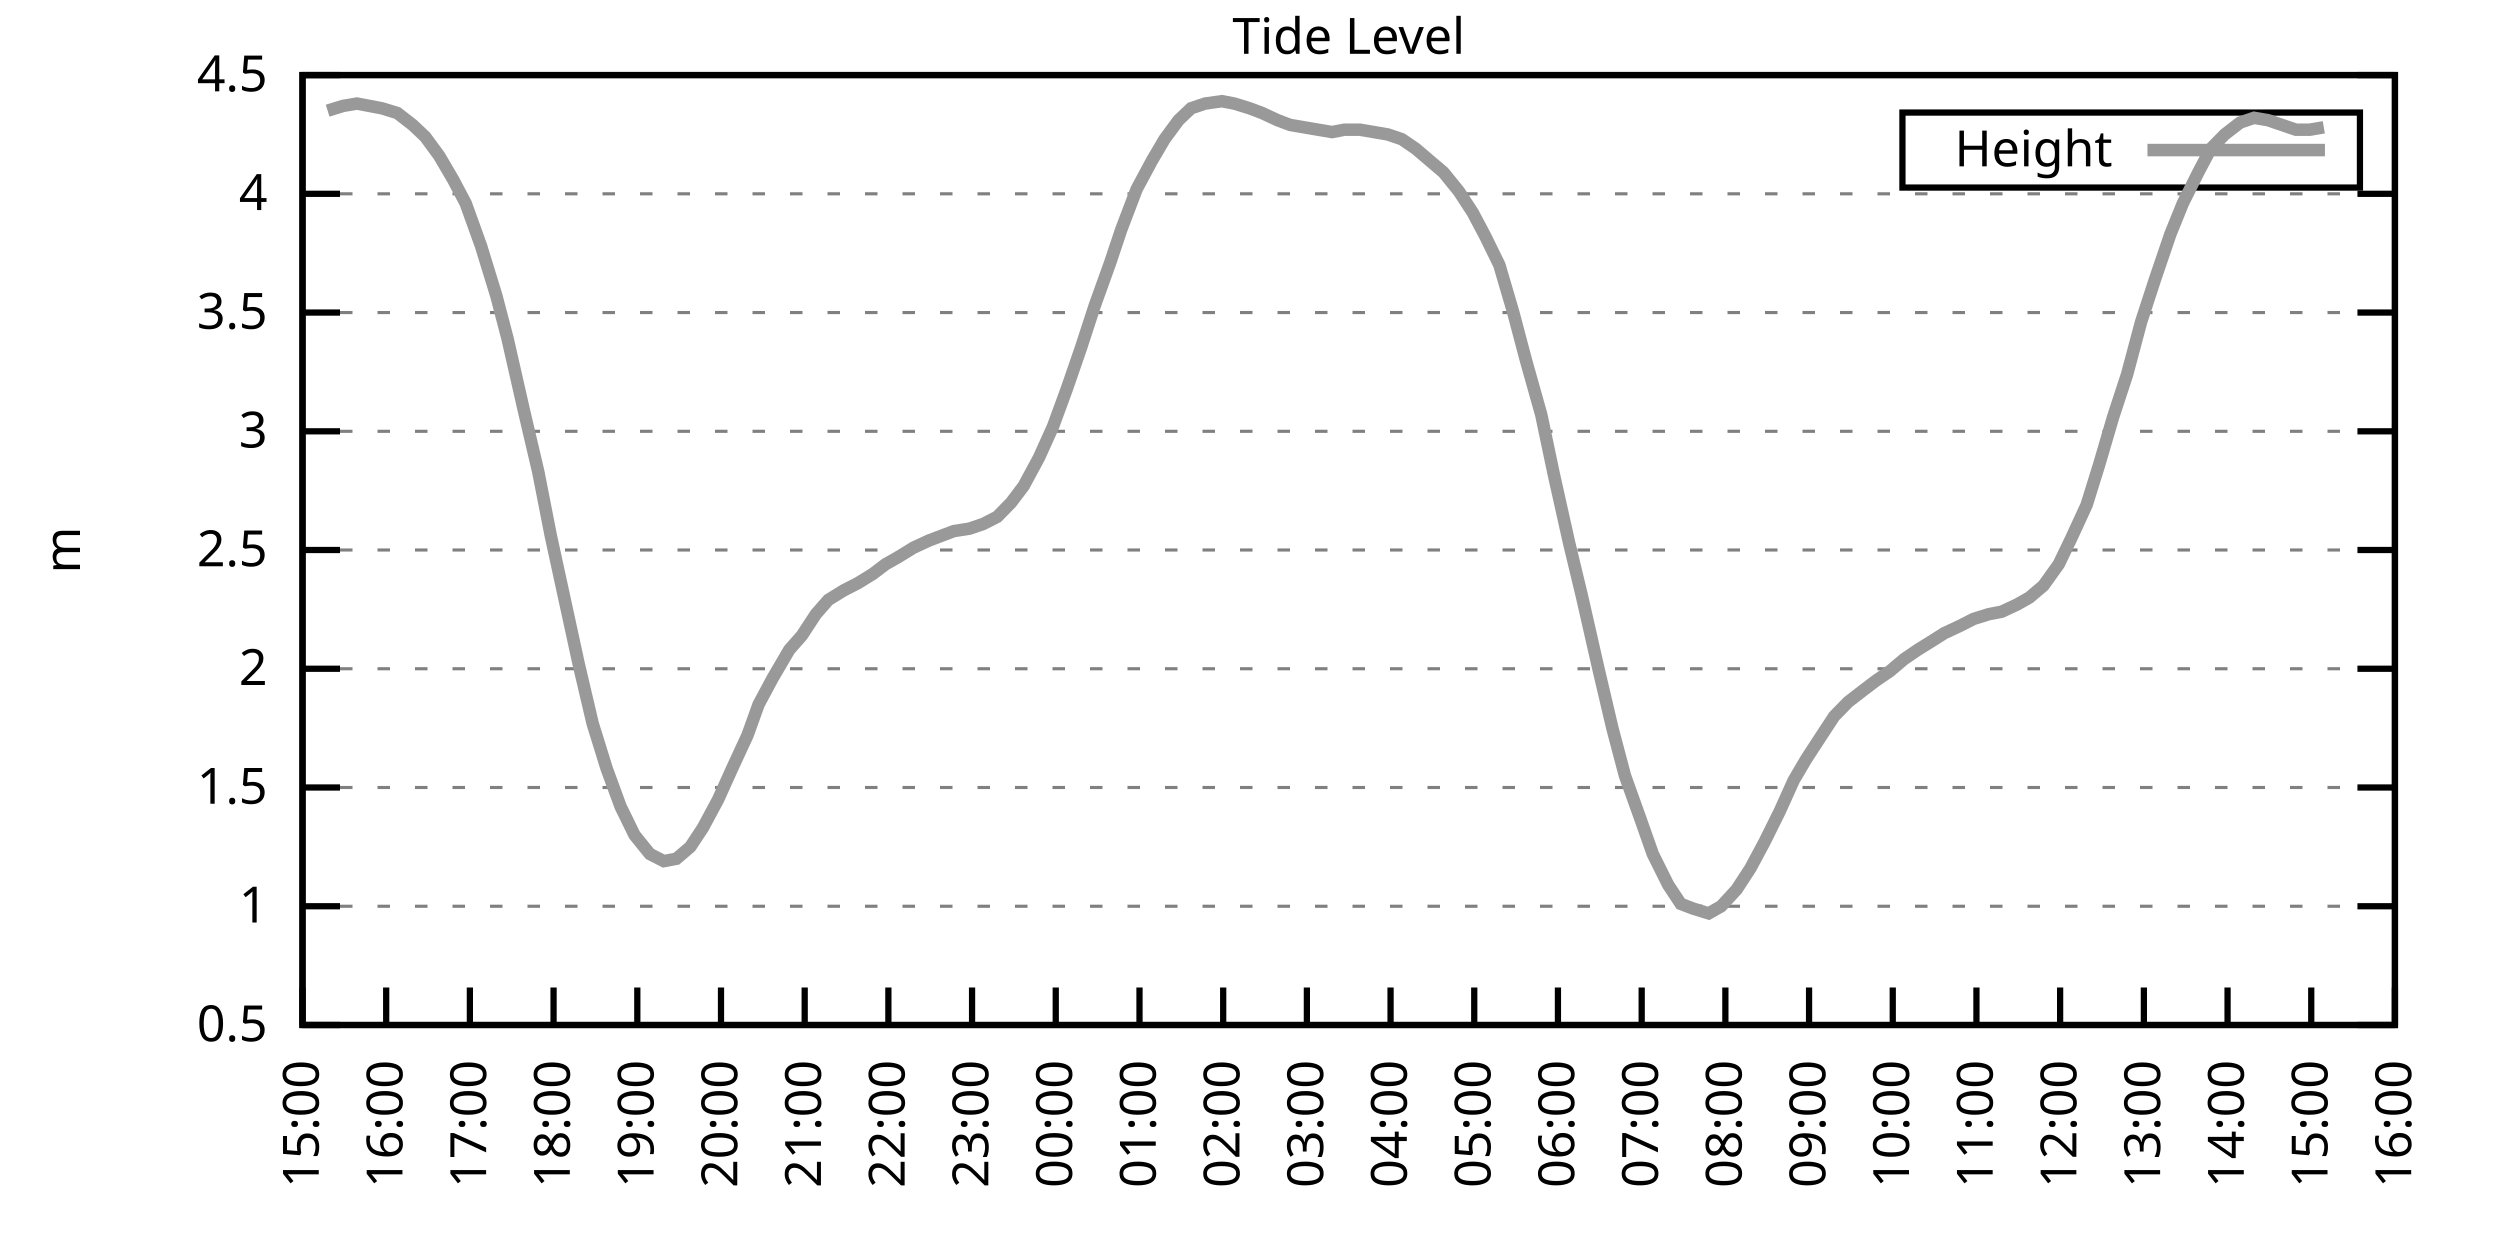
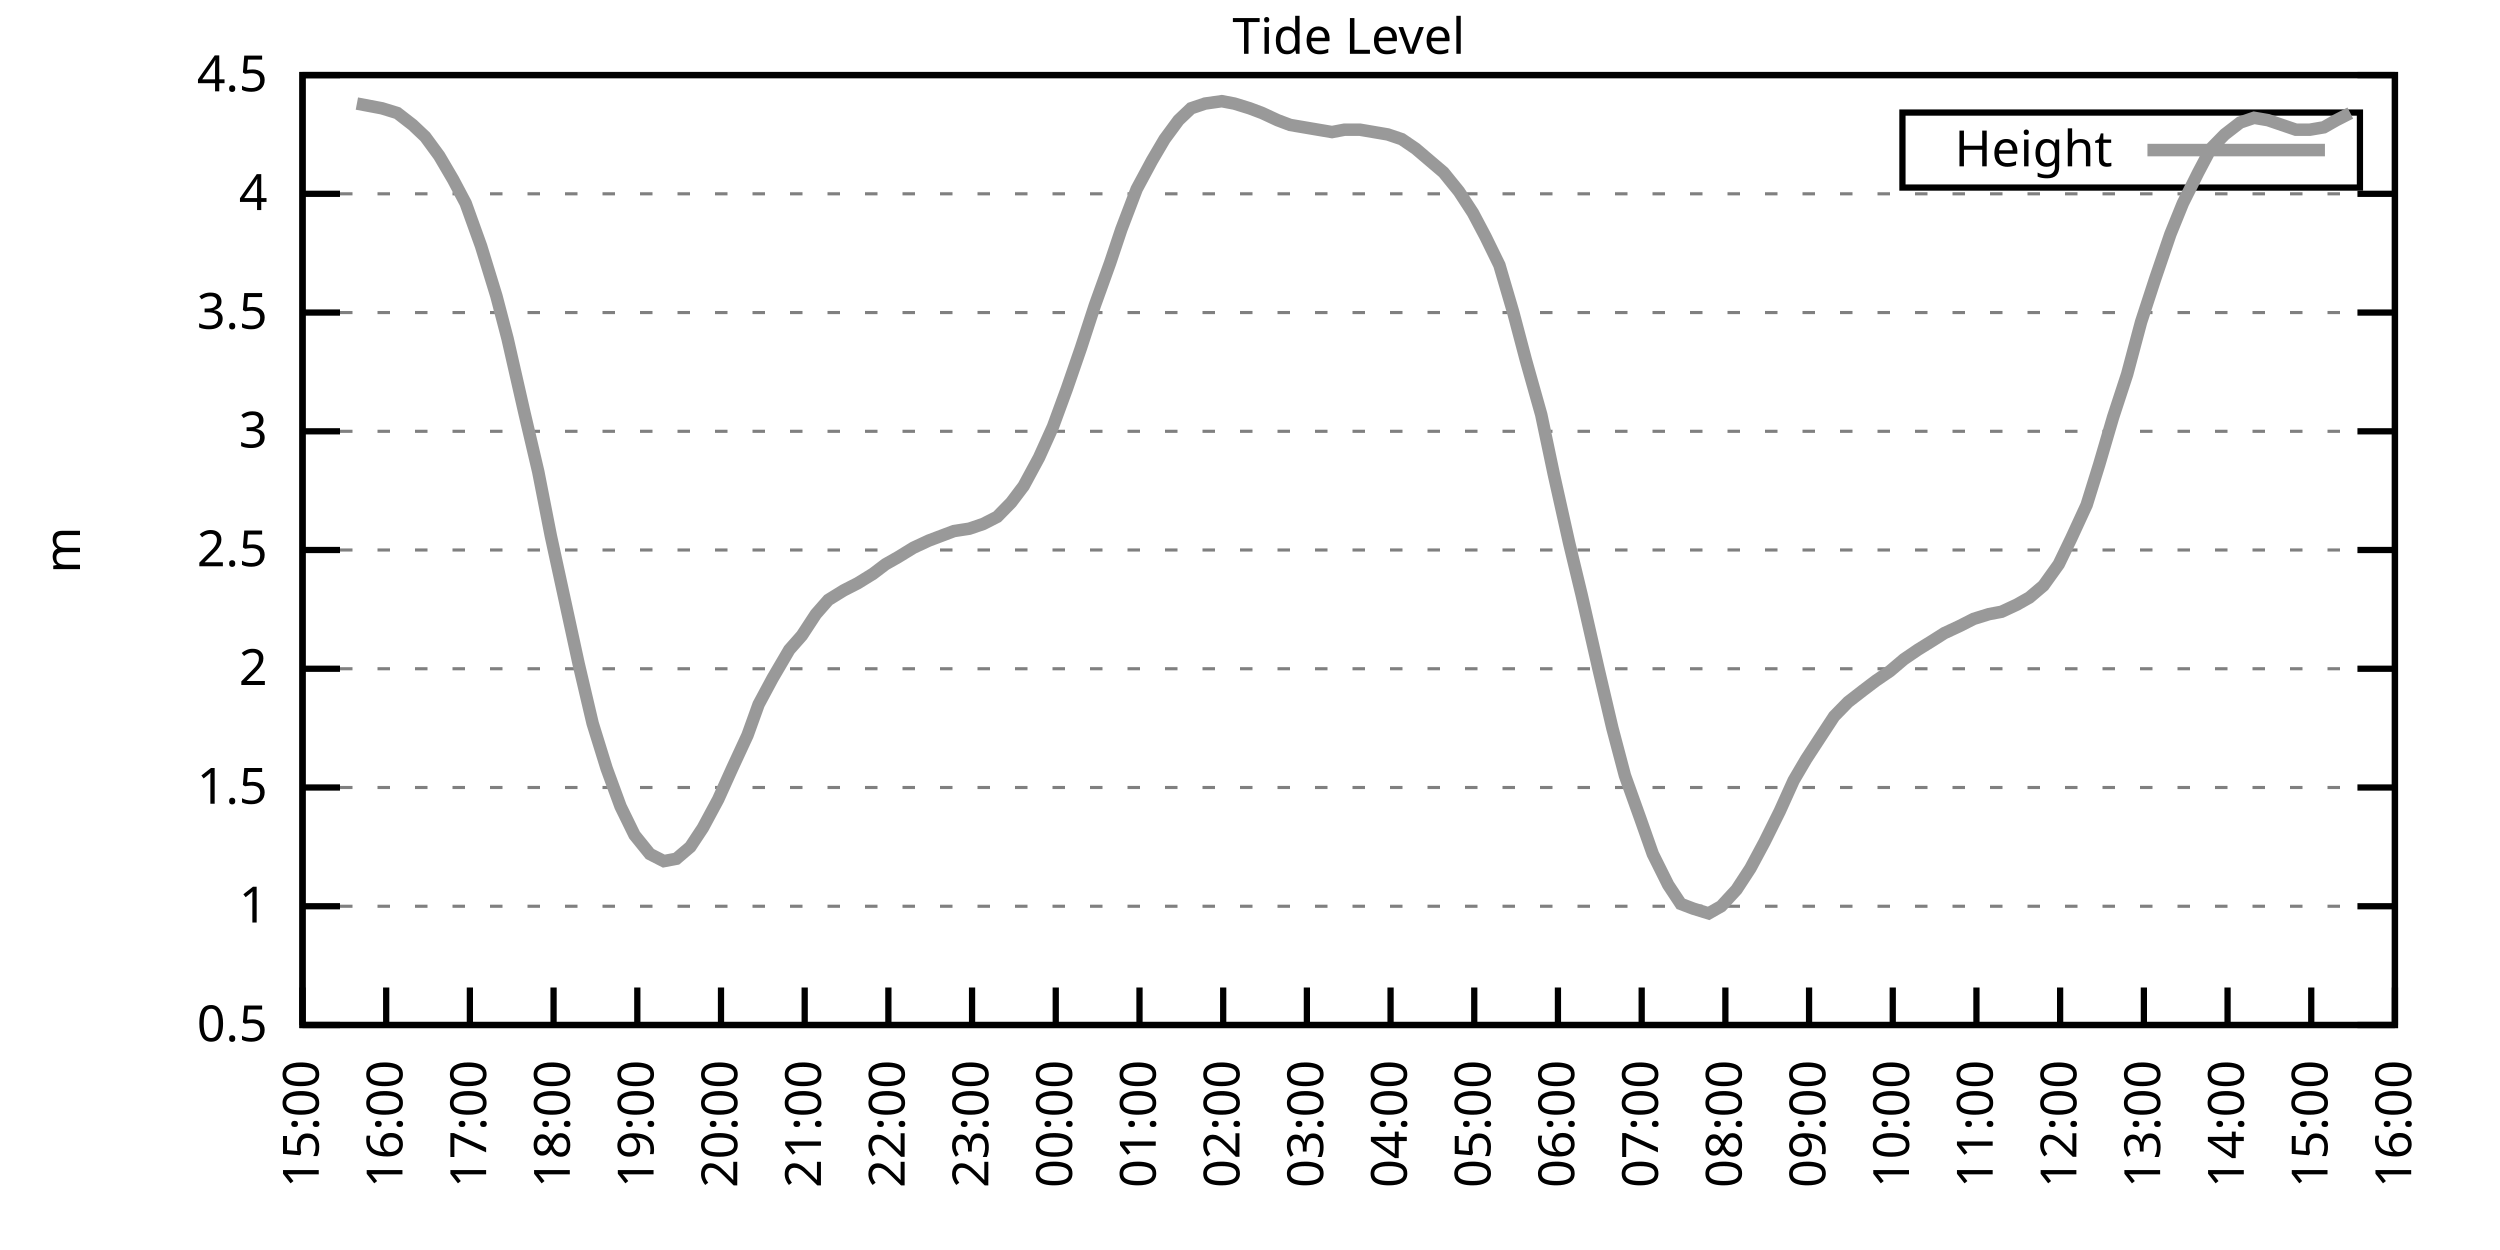
<svg xmlns="http://www.w3.org/2000/svg" xmlns:xlink="http://www.w3.org/1999/xlink" width="400" height="200" viewBox="0 0 400 200">
  <g id="gnuplot_canvas">
    <rect x="0" y="0" width="400" height="200" fill="none" />
    <defs>
      <circle id="gpDot" r="0.5" stroke-width="0.5" stroke="currentColor" />
      <path id="gpPt0" stroke-width="0.333" stroke="currentColor" d="M-1,0 h2 M0,-1 v2" />
      <path id="gpPt1" stroke-width="0.333" stroke="currentColor" d="M-1,-1 L1,1 M1,-1 L-1,1" />
      <path id="gpPt2" stroke-width="0.333" stroke="currentColor" d="M-1,0 L1,0 M0,-1 L0,1 M-1,-1 L1,1 M-1,1 L1,-1" />
      <rect id="gpPt3" stroke-width="0.333" stroke="currentColor" x="-1" y="-1" width="2" height="2" />
      <rect id="gpPt4" stroke-width="0.333" stroke="currentColor" fill="currentColor" x="-1" y="-1" width="2" height="2" />
      <circle id="gpPt5" stroke-width="0.333" stroke="currentColor" cx="0" cy="0" r="1" />
      <use xlink:href="#gpPt5" id="gpPt6" fill="currentColor" stroke="none" />
      <path id="gpPt7" stroke-width="0.333" stroke="currentColor" d="M0,-1.33 L-1.33,0.67 L1.33,0.67 z" />
      <use xlink:href="#gpPt7" id="gpPt8" fill="currentColor" stroke="none" />
      <use xlink:href="#gpPt7" id="gpPt9" stroke="currentColor" transform="rotate(180)" />
      <use xlink:href="#gpPt9" id="gpPt10" fill="currentColor" stroke="none" />
      <use xlink:href="#gpPt3" id="gpPt11" stroke="currentColor" transform="rotate(45)" />
      <use xlink:href="#gpPt11" id="gpPt12" fill="currentColor" stroke="none" />
      <path id="gpPt13" stroke-width="0.333" stroke="currentColor" d="M0,1.330 L1.265,0.411 L0.782,-1.067 L-0.782,-1.076 L-1.265,0.411 z" />
      <use xlink:href="#gpPt13" id="gpPt14" fill="currentColor" stroke="none" />
      <filter id="textbox" filterUnits="objectBoundingBox" x="0" y="0" height="1" width="1">
        <feFlood flood-color="white" flood-opacity="1" result="bgnd" />
        <feComposite in="SourceGraphic" in2="bgnd" operator="atop" />
      </filter>
      <filter id="greybox" filterUnits="objectBoundingBox" x="0" y="0" height="1" width="1">
        <feFlood flood-color="lightgrey" flood-opacity="1" result="grey" />
        <feComposite in="SourceGraphic" in2="grey" operator="atop" />
      </filter>
    </defs>
    <g fill="none" color="white" stroke="currentColor" stroke-width="1.00" stroke-linecap="butt" stroke-linejoin="miter">
</g>
    <g fill="none" color="black" stroke="currentColor" stroke-width="1.00" stroke-linecap="butt" stroke-linejoin="miter">
      <g stroke="none" shape-rendering="crispEdges">
        <polygon fill="rgb(255, 255, 255)" points="48.40,164.00 383.18,164.00 383.18,12.02 48.40,12.02 " />
      </g>
    </g>
    <g fill="none" color="black" stroke="currentColor" stroke-width="1.00" stroke-linecap="butt" stroke-linejoin="miter">
</g>
    <g fill="none" color="black" stroke="black" stroke-width="0.50" stroke-linecap="butt" stroke-linejoin="miter">
</g>
    <g fill="none" color="gray" stroke="currentColor" stroke-width="0.50" stroke-linecap="butt" stroke-linejoin="miter">
      <path stroke="gray" stroke-dasharray="2,4" class="gridline" d="M48.40,164.00 L383.19,164.00  " />
    </g>
    <g fill="none" color="gray" stroke="gray" stroke-width="1.00" stroke-linecap="butt" stroke-linejoin="miter">
</g>
    <g fill="none" color="black" stroke="currentColor" stroke-width="1.00" stroke-linecap="butt" stroke-linejoin="miter">
      <path stroke="black" d="M48.40,164.00 L54.40,164.00 M383.19,164.00 L377.19,164.00  " />
      <g transform="translate(42.80,166.60)" stroke="none" fill="black" font-family="Sans" font-size="8.00" text-anchor="end">
        <text>
          <tspan font-family="Sans"> 0.5</tspan>
        </text>
      </g>
    </g>
    <g fill="none" color="black" stroke="currentColor" stroke-width="1.00" stroke-linecap="butt" stroke-linejoin="miter">
</g>
    <g fill="none" color="black" stroke="black" stroke-width="0.50" stroke-linecap="butt" stroke-linejoin="miter">
</g>
    <g fill="none" color="gray" stroke="currentColor" stroke-width="0.50" stroke-linecap="butt" stroke-linejoin="miter">
      <path stroke="gray" stroke-dasharray="2,4" class="gridline" d="M48.40,145.00 L383.19,145.00  " />
    </g>
    <g fill="none" color="gray" stroke="gray" stroke-width="1.00" stroke-linecap="butt" stroke-linejoin="miter">
</g>
    <g fill="none" color="black" stroke="currentColor" stroke-width="1.00" stroke-linecap="butt" stroke-linejoin="miter">
      <path stroke="black" d="M48.40,145.00 L54.40,145.00 M383.19,145.00 L377.19,145.00  " />
      <g transform="translate(42.80,147.60)" stroke="none" fill="black" font-family="Sans" font-size="8.00" text-anchor="end">
        <text>
          <tspan font-family="Sans"> 1</tspan>
        </text>
      </g>
    </g>
    <g fill="none" color="black" stroke="currentColor" stroke-width="1.00" stroke-linecap="butt" stroke-linejoin="miter">
</g>
    <g fill="none" color="black" stroke="black" stroke-width="0.50" stroke-linecap="butt" stroke-linejoin="miter">
</g>
    <g fill="none" color="gray" stroke="currentColor" stroke-width="0.50" stroke-linecap="butt" stroke-linejoin="miter">
      <path stroke="gray" stroke-dasharray="2,4" class="gridline" d="M48.40,126.00 L383.19,126.00  " />
    </g>
    <g fill="none" color="gray" stroke="gray" stroke-width="1.00" stroke-linecap="butt" stroke-linejoin="miter">
</g>
    <g fill="none" color="black" stroke="currentColor" stroke-width="1.00" stroke-linecap="butt" stroke-linejoin="miter">
      <path stroke="black" d="M48.40,126.00 L54.40,126.00 M383.19,126.00 L377.19,126.00  " />
      <g transform="translate(42.80,128.60)" stroke="none" fill="black" font-family="Sans" font-size="8.00" text-anchor="end">
        <text>
          <tspan font-family="Sans"> 1.5</tspan>
        </text>
      </g>
    </g>
    <g fill="none" color="black" stroke="currentColor" stroke-width="1.00" stroke-linecap="butt" stroke-linejoin="miter">
</g>
    <g fill="none" color="black" stroke="black" stroke-width="0.50" stroke-linecap="butt" stroke-linejoin="miter">
</g>
    <g fill="none" color="gray" stroke="currentColor" stroke-width="0.50" stroke-linecap="butt" stroke-linejoin="miter">
      <path stroke="gray" stroke-dasharray="2,4" class="gridline" d="M48.40,107.00 L383.19,107.00  " />
    </g>
    <g fill="none" color="gray" stroke="gray" stroke-width="1.00" stroke-linecap="butt" stroke-linejoin="miter">
</g>
    <g fill="none" color="black" stroke="currentColor" stroke-width="1.00" stroke-linecap="butt" stroke-linejoin="miter">
      <path stroke="black" d="M48.40,107.00 L54.40,107.00 M383.19,107.00 L377.19,107.00  " />
      <g transform="translate(42.80,109.60)" stroke="none" fill="black" font-family="Sans" font-size="8.00" text-anchor="end">
        <text>
          <tspan font-family="Sans"> 2</tspan>
        </text>
      </g>
    </g>
    <g fill="none" color="black" stroke="currentColor" stroke-width="1.00" stroke-linecap="butt" stroke-linejoin="miter">
</g>
    <g fill="none" color="black" stroke="black" stroke-width="0.50" stroke-linecap="butt" stroke-linejoin="miter">
</g>
    <g fill="none" color="gray" stroke="currentColor" stroke-width="0.50" stroke-linecap="butt" stroke-linejoin="miter">
      <path stroke="gray" stroke-dasharray="2,4" class="gridline" d="M48.40,88.00 L383.19,88.00  " />
    </g>
    <g fill="none" color="gray" stroke="gray" stroke-width="1.00" stroke-linecap="butt" stroke-linejoin="miter">
</g>
    <g fill="none" color="black" stroke="currentColor" stroke-width="1.00" stroke-linecap="butt" stroke-linejoin="miter">
      <path stroke="black" d="M48.40,88.00 L54.40,88.00 M383.19,88.00 L377.19,88.00  " />
      <g transform="translate(42.80,90.60)" stroke="none" fill="black" font-family="Sans" font-size="8.00" text-anchor="end">
        <text>
          <tspan font-family="Sans"> 2.5</tspan>
        </text>
      </g>
    </g>
    <g fill="none" color="black" stroke="currentColor" stroke-width="1.00" stroke-linecap="butt" stroke-linejoin="miter">
</g>
    <g fill="none" color="black" stroke="black" stroke-width="0.50" stroke-linecap="butt" stroke-linejoin="miter">
</g>
    <g fill="none" color="gray" stroke="currentColor" stroke-width="0.50" stroke-linecap="butt" stroke-linejoin="miter">
      <path stroke="gray" stroke-dasharray="2,4" class="gridline" d="M48.40,69.01 L383.19,69.01  " />
    </g>
    <g fill="none" color="gray" stroke="gray" stroke-width="1.00" stroke-linecap="butt" stroke-linejoin="miter">
</g>
    <g fill="none" color="black" stroke="currentColor" stroke-width="1.00" stroke-linecap="butt" stroke-linejoin="miter">
      <path stroke="black" d="M48.40,69.01 L54.40,69.01 M383.19,69.01 L377.19,69.01  " />
      <g transform="translate(42.80,71.61)" stroke="none" fill="black" font-family="Sans" font-size="8.00" text-anchor="end">
        <text>
          <tspan font-family="Sans"> 3</tspan>
        </text>
      </g>
    </g>
    <g fill="none" color="black" stroke="currentColor" stroke-width="1.00" stroke-linecap="butt" stroke-linejoin="miter">
</g>
    <g fill="none" color="black" stroke="black" stroke-width="0.50" stroke-linecap="butt" stroke-linejoin="miter">
</g>
    <g fill="none" color="gray" stroke="currentColor" stroke-width="0.50" stroke-linecap="butt" stroke-linejoin="miter">
      <path stroke="gray" stroke-dasharray="2,4" class="gridline" d="M48.40,50.01 L383.19,50.01  " />
    </g>
    <g fill="none" color="gray" stroke="gray" stroke-width="1.00" stroke-linecap="butt" stroke-linejoin="miter">
</g>
    <g fill="none" color="black" stroke="currentColor" stroke-width="1.00" stroke-linecap="butt" stroke-linejoin="miter">
      <path stroke="black" d="M48.40,50.01 L54.40,50.01 M383.19,50.01 L377.19,50.01  " />
      <g transform="translate(42.80,52.61)" stroke="none" fill="black" font-family="Sans" font-size="8.00" text-anchor="end">
        <text>
          <tspan font-family="Sans"> 3.5</tspan>
        </text>
      </g>
    </g>
    <g fill="none" color="black" stroke="currentColor" stroke-width="1.00" stroke-linecap="butt" stroke-linejoin="miter">
</g>
    <g fill="none" color="black" stroke="black" stroke-width="0.50" stroke-linecap="butt" stroke-linejoin="miter">
</g>
    <g fill="none" color="gray" stroke="currentColor" stroke-width="0.50" stroke-linecap="butt" stroke-linejoin="miter">
      <path stroke="gray" stroke-dasharray="2,4" class="gridline" d="M48.40,31.01 L383.19,31.01  " />
    </g>
    <g fill="none" color="gray" stroke="gray" stroke-width="1.00" stroke-linecap="butt" stroke-linejoin="miter">
</g>
    <g fill="none" color="black" stroke="currentColor" stroke-width="1.00" stroke-linecap="butt" stroke-linejoin="miter">
      <path stroke="black" d="M48.40,31.01 L54.40,31.01 M383.19,31.01 L377.19,31.01  " />
      <g transform="translate(42.80,33.61)" stroke="none" fill="black" font-family="Sans" font-size="8.00" text-anchor="end">
        <text>
          <tspan font-family="Sans"> 4</tspan>
        </text>
      </g>
    </g>
    <g fill="none" color="black" stroke="currentColor" stroke-width="1.00" stroke-linecap="butt" stroke-linejoin="miter">
</g>
    <g fill="none" color="black" stroke="black" stroke-width="0.50" stroke-linecap="butt" stroke-linejoin="miter">
</g>
    <g fill="none" color="gray" stroke="currentColor" stroke-width="0.50" stroke-linecap="butt" stroke-linejoin="miter">
      <path stroke="gray" stroke-dasharray="2,4" class="gridline" d="M48.40,12.01 L383.19,12.01  " />
    </g>
    <g fill="none" color="gray" stroke="gray" stroke-width="1.00" stroke-linecap="butt" stroke-linejoin="miter">
</g>
    <g fill="none" color="black" stroke="currentColor" stroke-width="1.00" stroke-linecap="butt" stroke-linejoin="miter">
      <path stroke="black" d="M48.40,12.01 L54.40,12.01 M383.19,12.01 L377.19,12.01  " />
      <g transform="translate(42.80,14.61)" stroke="none" fill="black" font-family="Sans" font-size="8.00" text-anchor="end">
        <text>
          <tspan font-family="Sans"> 4.5</tspan>
        </text>
      </g>
    </g>
    <g fill="none" color="black" stroke="currentColor" stroke-width="1.00" stroke-linecap="butt" stroke-linejoin="miter">
      <path stroke="black" d="M48.40,164.00 L48.40,158.00  " />
      <g transform="translate(51.00,169.60) rotate(270.00)" stroke="none" fill="black" font-family="Sans" font-size="8.00" text-anchor="end">
        <text>
          <tspan font-family="Sans">15:00</tspan>
        </text>
      </g>
    </g>
    <g fill="none" color="black" stroke="currentColor" stroke-width="1.00" stroke-linecap="butt" stroke-linejoin="miter">
      <path stroke="black" d="M61.79,164.00 L61.79,158.00  " />
      <g transform="translate(64.39,169.60) rotate(270.00)" stroke="none" fill="black" font-family="Sans" font-size="8.00" text-anchor="end">
        <text>
          <tspan font-family="Sans">16:00</tspan>
        </text>
      </g>
    </g>
    <g fill="none" color="black" stroke="currentColor" stroke-width="1.00" stroke-linecap="butt" stroke-linejoin="miter">
      <path stroke="black" d="M75.18,164.00 L75.18,158.00  " />
      <g transform="translate(77.78,169.60) rotate(270.00)" stroke="none" fill="black" font-family="Sans" font-size="8.00" text-anchor="end">
        <text>
          <tspan font-family="Sans">17:00</tspan>
        </text>
      </g>
    </g>
    <g fill="none" color="black" stroke="currentColor" stroke-width="1.00" stroke-linecap="butt" stroke-linejoin="miter">
      <path stroke="black" d="M88.57,164.00 L88.57,158.00  " />
      <g transform="translate(91.17,169.60) rotate(270.00)" stroke="none" fill="black" font-family="Sans" font-size="8.00" text-anchor="end">
        <text>
          <tspan font-family="Sans">18:00</tspan>
        </text>
      </g>
    </g>
    <g fill="none" color="black" stroke="currentColor" stroke-width="1.00" stroke-linecap="butt" stroke-linejoin="miter">
      <path stroke="black" d="M101.97,164.00 L101.97,158.00  " />
      <g transform="translate(104.57,169.60) rotate(270.00)" stroke="none" fill="black" font-family="Sans" font-size="8.00" text-anchor="end">
        <text>
          <tspan font-family="Sans">19:00</tspan>
        </text>
      </g>
    </g>
    <g fill="none" color="black" stroke="currentColor" stroke-width="1.00" stroke-linecap="butt" stroke-linejoin="miter">
      <path stroke="black" d="M115.36,164.00 L115.36,158.00  " />
      <g transform="translate(117.96,169.60) rotate(270.00)" stroke="none" fill="black" font-family="Sans" font-size="8.00" text-anchor="end">
        <text>
          <tspan font-family="Sans">20:00</tspan>
        </text>
      </g>
    </g>
    <g fill="none" color="black" stroke="currentColor" stroke-width="1.00" stroke-linecap="butt" stroke-linejoin="miter">
      <path stroke="black" d="M128.75,164.00 L128.75,158.00  " />
      <g transform="translate(131.35,169.60) rotate(270.00)" stroke="none" fill="black" font-family="Sans" font-size="8.00" text-anchor="end">
        <text>
          <tspan font-family="Sans">21:00</tspan>
        </text>
      </g>
    </g>
    <g fill="none" color="black" stroke="currentColor" stroke-width="1.00" stroke-linecap="butt" stroke-linejoin="miter">
      <path stroke="black" d="M142.14,164.00 L142.14,158.00  " />
      <g transform="translate(144.74,169.60) rotate(270.00)" stroke="none" fill="black" font-family="Sans" font-size="8.00" text-anchor="end">
        <text>
          <tspan font-family="Sans">22:00</tspan>
        </text>
      </g>
    </g>
    <g fill="none" color="black" stroke="currentColor" stroke-width="1.00" stroke-linecap="butt" stroke-linejoin="miter">
      <path stroke="black" d="M155.53,164.00 L155.53,158.00  " />
      <g transform="translate(158.13,169.60) rotate(270.00)" stroke="none" fill="black" font-family="Sans" font-size="8.00" text-anchor="end">
        <text>
          <tspan font-family="Sans">23:00</tspan>
        </text>
      </g>
    </g>
    <g fill="none" color="black" stroke="currentColor" stroke-width="1.00" stroke-linecap="butt" stroke-linejoin="miter">
      <path stroke="black" d="M168.92,164.00 L168.92,158.00  " />
      <g transform="translate(171.52,169.60) rotate(270.00)" stroke="none" fill="black" font-family="Sans" font-size="8.00" text-anchor="end">
        <text>
          <tspan font-family="Sans">00:00</tspan>
        </text>
      </g>
    </g>
    <g fill="none" color="black" stroke="currentColor" stroke-width="1.00" stroke-linecap="butt" stroke-linejoin="miter">
      <path stroke="black" d="M182.32,164.00 L182.32,158.00  " />
      <g transform="translate(184.92,169.60) rotate(270.00)" stroke="none" fill="black" font-family="Sans" font-size="8.00" text-anchor="end">
        <text>
          <tspan font-family="Sans">01:00</tspan>
        </text>
      </g>
    </g>
    <g fill="none" color="black" stroke="currentColor" stroke-width="1.00" stroke-linecap="butt" stroke-linejoin="miter">
      <path stroke="black" d="M195.71,164.00 L195.71,158.00  " />
      <g transform="translate(198.31,169.60) rotate(270.00)" stroke="none" fill="black" font-family="Sans" font-size="8.00" text-anchor="end">
        <text>
          <tspan font-family="Sans">02:00</tspan>
        </text>
      </g>
    </g>
    <g fill="none" color="black" stroke="currentColor" stroke-width="1.00" stroke-linecap="butt" stroke-linejoin="miter">
      <path stroke="black" d="M209.10,164.00 L209.10,158.00  " />
      <g transform="translate(211.70,169.60) rotate(270.00)" stroke="none" fill="black" font-family="Sans" font-size="8.00" text-anchor="end">
        <text>
          <tspan font-family="Sans">03:00</tspan>
        </text>
      </g>
    </g>
    <g fill="none" color="black" stroke="currentColor" stroke-width="1.00" stroke-linecap="butt" stroke-linejoin="miter">
      <path stroke="black" d="M222.49,164.00 L222.49,158.00  " />
      <g transform="translate(225.09,169.60) rotate(270.00)" stroke="none" fill="black" font-family="Sans" font-size="8.00" text-anchor="end">
        <text>
          <tspan font-family="Sans">04:00</tspan>
        </text>
      </g>
    </g>
    <g fill="none" color="black" stroke="currentColor" stroke-width="1.00" stroke-linecap="butt" stroke-linejoin="miter">
      <path stroke="black" d="M235.88,164.00 L235.88,158.00  " />
      <g transform="translate(238.48,169.60) rotate(270.00)" stroke="none" fill="black" font-family="Sans" font-size="8.00" text-anchor="end">
        <text>
          <tspan font-family="Sans">05:00</tspan>
        </text>
      </g>
    </g>
    <g fill="none" color="black" stroke="currentColor" stroke-width="1.00" stroke-linecap="butt" stroke-linejoin="miter">
      <path stroke="black" d="M249.27,164.00 L249.27,158.00  " />
      <g transform="translate(251.87,169.60) rotate(270.00)" stroke="none" fill="black" font-family="Sans" font-size="8.00" text-anchor="end">
        <text>
          <tspan font-family="Sans">06:00</tspan>
        </text>
      </g>
    </g>
    <g fill="none" color="black" stroke="currentColor" stroke-width="1.00" stroke-linecap="butt" stroke-linejoin="miter">
      <path stroke="black" d="M262.67,164.00 L262.67,158.00  " />
      <g transform="translate(265.27,169.60) rotate(270.00)" stroke="none" fill="black" font-family="Sans" font-size="8.00" text-anchor="end">
        <text>
          <tspan font-family="Sans">07:00</tspan>
        </text>
      </g>
    </g>
    <g fill="none" color="black" stroke="currentColor" stroke-width="1.00" stroke-linecap="butt" stroke-linejoin="miter">
      <path stroke="black" d="M276.06,164.00 L276.06,158.00  " />
      <g transform="translate(278.66,169.60) rotate(270.00)" stroke="none" fill="black" font-family="Sans" font-size="8.00" text-anchor="end">
        <text>
          <tspan font-family="Sans">08:00</tspan>
        </text>
      </g>
    </g>
    <g fill="none" color="black" stroke="currentColor" stroke-width="1.00" stroke-linecap="butt" stroke-linejoin="miter">
      <path stroke="black" d="M289.45,164.00 L289.45,158.00  " />
      <g transform="translate(292.05,169.60) rotate(270.00)" stroke="none" fill="black" font-family="Sans" font-size="8.00" text-anchor="end">
        <text>
          <tspan font-family="Sans">09:00</tspan>
        </text>
      </g>
    </g>
    <g fill="none" color="black" stroke="currentColor" stroke-width="1.00" stroke-linecap="butt" stroke-linejoin="miter">
      <path stroke="black" d="M302.84,164.00 L302.84,158.00  " />
      <g transform="translate(305.44,169.60) rotate(270.00)" stroke="none" fill="black" font-family="Sans" font-size="8.00" text-anchor="end">
        <text>
          <tspan font-family="Sans">10:00</tspan>
        </text>
      </g>
    </g>
    <g fill="none" color="black" stroke="currentColor" stroke-width="1.00" stroke-linecap="butt" stroke-linejoin="miter">
      <path stroke="black" d="M316.23,164.00 L316.23,158.00  " />
      <g transform="translate(318.83,169.60) rotate(270.00)" stroke="none" fill="black" font-family="Sans" font-size="8.00" text-anchor="end">
        <text>
          <tspan font-family="Sans">11:00</tspan>
        </text>
      </g>
    </g>
    <g fill="none" color="black" stroke="currentColor" stroke-width="1.00" stroke-linecap="butt" stroke-linejoin="miter">
      <path stroke="black" d="M329.62,164.00 L329.62,158.00  " />
      <g transform="translate(332.22,169.60) rotate(270.00)" stroke="none" fill="black" font-family="Sans" font-size="8.00" text-anchor="end">
        <text>
          <tspan font-family="Sans">12:00</tspan>
        </text>
      </g>
    </g>
    <g fill="none" color="black" stroke="currentColor" stroke-width="1.00" stroke-linecap="butt" stroke-linejoin="miter">
      <path stroke="black" d="M343.02,164.00 L343.02,158.00  " />
      <g transform="translate(345.62,169.60) rotate(270.00)" stroke="none" fill="black" font-family="Sans" font-size="8.00" text-anchor="end">
        <text>
          <tspan font-family="Sans">13:00</tspan>
        </text>
      </g>
    </g>
    <g fill="none" color="black" stroke="currentColor" stroke-width="1.00" stroke-linecap="butt" stroke-linejoin="miter">
      <path stroke="black" d="M356.41,164.00 L356.41,158.00  " />
      <g transform="translate(359.01,169.60) rotate(270.00)" stroke="none" fill="black" font-family="Sans" font-size="8.00" text-anchor="end">
        <text>
          <tspan font-family="Sans">14:00</tspan>
        </text>
      </g>
    </g>
    <g fill="none" color="black" stroke="currentColor" stroke-width="1.00" stroke-linecap="butt" stroke-linejoin="miter">
      <path stroke="black" d="M369.80,164.00 L369.80,158.00  " />
      <g transform="translate(372.40,169.60) rotate(270.00)" stroke="none" fill="black" font-family="Sans" font-size="8.00" text-anchor="end">
        <text>
          <tspan font-family="Sans">15:00</tspan>
        </text>
      </g>
    </g>
    <g fill="none" color="black" stroke="currentColor" stroke-width="1.00" stroke-linecap="butt" stroke-linejoin="miter">
      <path stroke="black" d="M383.19,164.00 L383.19,158.00  " />
      <g transform="translate(385.79,169.60) rotate(270.00)" stroke="none" fill="black" font-family="Sans" font-size="8.00" text-anchor="end">
        <text>
          <tspan font-family="Sans">16:00</tspan>
        </text>
      </g>
    </g>
    <g fill="none" color="black" stroke="currentColor" stroke-width="1.00" stroke-linecap="butt" stroke-linejoin="miter">
</g>
    <g fill="none" color="black" stroke="currentColor" stroke-width="1.00" stroke-linecap="butt" stroke-linejoin="miter">
      <path stroke="black" d="M48.40,12.01 L48.40,164.00 L383.19,164.00 L383.19,12.01 L48.40,12.01 Z  " />
    </g>
    <g fill="none" color="black" stroke="currentColor" stroke-width="1.00" stroke-linecap="butt" stroke-linejoin="miter">
</g>
    <g fill="none" color="black" stroke="currentColor" stroke-width="1.00" stroke-linecap="butt" stroke-linejoin="miter">
      <path stroke="black" d="M304.39,30.01 L304.39,18.01 L377.59,18.01 L377.59,30.01 L304.39,30.01 Z  " />
    </g>
    <g id="Tide_level_plot_1">
      <g fill="none" color="white" stroke="black" stroke-width="2.00" stroke-linecap="butt" stroke-linejoin="miter">
</g>
      <g fill="none" color="black" stroke="currentColor" stroke-width="2.00" stroke-linecap="butt" stroke-linejoin="miter">
        <g transform="translate(337.99,26.61)" stroke="none" fill="black" font-family="Sans" font-size="8.00" text-anchor="end">
          <text>
            <tspan font-family="Sans">Height</tspan>
          </text>
        </g>
      </g>
      <g fill="none" color="black" stroke="currentColor" stroke-width="2.00" stroke-linecap="butt" stroke-linejoin="miter">
-         <path stroke="rgb(153, 153, 153)" d="M343.59,24.01 L371.99,24.01 M52.42,17.71 L54.87,16.95 L57.10,16.57 L59.11,16.95 L61.12,17.33 L63.58,18.09   L66.03,19.99 L68.04,21.89 L70.27,24.93 L72.50,28.73 L74.51,32.53 L76.97,39.37 L79.42,47.35 L81.21,54.19   L83.89,65.97 L86.12,75.47 L88.13,85.73 L90.36,95.98 L92.59,106.24 L94.82,115.74 L97.06,122.96 L99.29,129.04   L101.52,133.60 L103.98,136.64 L106.21,137.78 L108.22,137.40 L110.45,135.50 L112.46,132.46 L114.91,127.90 L117.14,122.96   L119.60,117.64 L121.38,112.70 L123.62,108.52 L126.29,103.96 L128.30,101.68 L130.54,98.26 L132.54,95.98 L135.00,94.46   L137.23,93.32 L139.69,91.80 L141.69,90.28 L143.70,89.14 L146.16,87.63 L148.61,86.49 L150.62,85.73 L152.63,84.97   L155.09,84.59 L157.32,83.83 L159.55,82.69 L161.78,80.41 L163.79,77.75 L166.25,73.19 L168.48,68.25 L170.71,62.17   L172.94,55.71 L175.17,48.87 L177.63,42.03 L179.41,36.71 L181.87,30.25 L184.32,25.69 L186.33,22.27 L188.57,19.23   L190.57,17.33 L192.81,16.57 L195.48,16.19 L197.49,16.57 L199.95,17.33 L201.96,18.09 L204.41,19.23 L206.42,19.99   L208.65,20.37 L210.88,20.75 L213.12,21.13 L215.13,20.75 L217.58,20.75 L219.81,21.13 L222.04,21.51 L224.28,22.27   L226.51,23.79 L228.74,25.69 L230.97,27.59 L233.43,30.63 L235.66,34.05 L237.67,37.85 L239.90,42.41 L242.13,50.01   L244.14,57.61 L246.60,66.35 L248.60,75.85 L251.06,86.87 L253.07,95.22 L255.75,107.00 L257.98,116.50 L259.99,124.10   L262.44,130.94 L264.45,136.64 L266.91,141.58 L268.92,144.62 L270.92,145.38 L273.38,146.14 L275.39,145.00 L277.84,142.34   L280.07,138.92 L282.31,134.74 L284.76,129.80 L286.99,124.86 L289.00,121.44 L291.23,118.02 L293.47,114.60 L295.70,112.32   L298.15,110.42 L300.16,108.90 L302.39,107.38 L304.63,105.48 L306.86,103.96 L309.31,102.44 L311.10,101.30 L313.55,100.16   L315.79,99.02 L318.24,98.26 L320.25,97.88 L322.70,96.74 L324.71,95.60 L326.95,93.70 L329.40,90.28 L331.41,86.11   L333.86,80.79 L335.87,74.33 L338.10,66.73 L340.34,59.89 L342.57,51.53 L344.80,44.69 L347.26,37.47 L349.26,32.53   L351.72,27.59 L353.73,23.79 L355.96,21.51 L358.42,19.61 L360.65,18.85 L362.88,19.23 L365.11,19.99 L367.34,20.75   L369.58,20.75 L371.81,20.37  " />
+         <path stroke="rgb(153, 153, 153)" d="M343.59,24.01 L371.99,24.01 M57.10,16.57 L59.11,16.95 L61.12,17.33 L63.58,18.09 L66.03,19.99 L68.04,21.89   L70.27,24.93 L72.50,28.73 L74.51,32.53 L76.97,39.37 L79.42,47.35 L81.21,54.19 L83.89,65.97 L86.12,75.47   L88.13,85.73 L90.36,95.98 L92.59,106.24 L94.82,115.74 L97.06,122.96 L99.29,129.04 L101.52,133.60 L103.98,136.64   L106.21,137.78 L108.22,137.40 L110.45,135.50 L112.46,132.46 L114.91,127.90 L117.14,122.96 L119.60,117.64 L121.38,112.70   L123.62,108.52 L126.29,103.96 L128.30,101.68 L130.54,98.26 L132.54,95.98 L135.00,94.46 L137.23,93.32 L139.69,91.80   L141.69,90.28 L143.70,89.14 L146.16,87.63 L148.61,86.49 L150.62,85.73 L152.63,84.97 L155.09,84.59 L157.32,83.83   L159.55,82.69 L161.78,80.41 L163.79,77.75 L166.25,73.19 L168.48,68.25 L170.71,62.17 L172.94,55.71 L175.17,48.87   L177.63,42.03 L179.41,36.71 L181.87,30.25 L184.32,25.69 L186.33,22.27 L188.57,19.23 L190.57,17.33 L192.81,16.57   L195.48,16.19 L197.49,16.57 L199.95,17.33 L201.96,18.09 L204.41,19.23 L206.42,19.99 L208.65,20.37 L210.88,20.75   L213.12,21.13 L215.13,20.75 L217.58,20.75 L219.81,21.13 L222.04,21.51 L224.28,22.27 L226.51,23.79 L228.74,25.69   L230.97,27.59 L233.43,30.63 L235.66,34.05 L237.67,37.85 L239.90,42.41 L242.13,50.01 L244.14,57.61 L246.60,66.35   L248.60,75.85 L251.06,86.87 L253.07,95.22 L255.75,107.00 L257.98,116.50 L259.99,124.10 L262.44,130.94 L264.45,136.64   L266.91,141.58 L268.92,144.62 L270.92,145.38 L273.38,146.14 L275.39,145.00 L277.84,142.34 L280.07,138.92 L282.31,134.74   L284.76,129.80 L286.99,124.86 L289.00,121.44 L291.23,118.02 L293.47,114.60 L295.70,112.32 L298.15,110.42 L300.16,108.90   L302.39,107.38 L304.63,105.48 L306.86,103.96 L309.31,102.44 L311.10,101.30 L313.55,100.16 L315.79,99.02 L318.24,98.26   L320.25,97.88 L322.70,96.74 L324.71,95.60 L326.95,93.70 L329.40,90.28 L331.41,86.11 L333.86,80.79 L335.87,74.33   L338.10,66.73 L340.34,59.89 L342.57,51.53 L344.80,44.69 L347.26,37.47 L349.26,32.53 L351.72,27.59 L353.73,23.79   L355.96,21.51 L358.42,19.61 L360.65,18.85 L362.88,19.23 L365.11,19.99 L367.34,20.75 L369.58,20.75 L371.81,20.37   L373.82,19.23 L376.05,18.09  " />
      </g>
    </g>
    <g fill="none" color="black" stroke="currentColor" stroke-width="2.00" stroke-linecap="butt" stroke-linejoin="miter">
</g>
    <g fill="none" color="black" stroke="black" stroke-width="1.00" stroke-linecap="butt" stroke-linejoin="miter">
</g>
    <g fill="none" color="black" stroke="currentColor" stroke-width="1.00" stroke-linecap="butt" stroke-linejoin="miter">
      <path stroke="black" d="M48.40,12.01 L48.40,164.00 L383.19,164.00 L383.19,12.01 L48.40,12.01 Z  " />
      <g transform="translate(12.80,88.01) rotate(270.00)" stroke="none" fill="black" font-family="Sans" font-size="8.00" text-anchor="middle">
        <text>
          <tspan font-family="Sans">m</tspan>
        </text>
      </g>
    </g>
    <g fill="none" color="black" stroke="currentColor" stroke-width="1.00" stroke-linecap="butt" stroke-linejoin="miter">
</g>
    <g fill="none" color="black" stroke="currentColor" stroke-width="1.00" stroke-linecap="butt" stroke-linejoin="miter">
      <g transform="translate(215.79,8.61)" stroke="none" fill="black" font-family="Sans" font-size="8.00" text-anchor="middle">
        <text>
          <tspan font-family="Sans">Tide Level</tspan>
        </text>
      </g>
    </g>
    <g fill="none" color="black" stroke="currentColor" stroke-width="1.00" stroke-linecap="butt" stroke-linejoin="miter">
</g>
  </g>
</svg>
